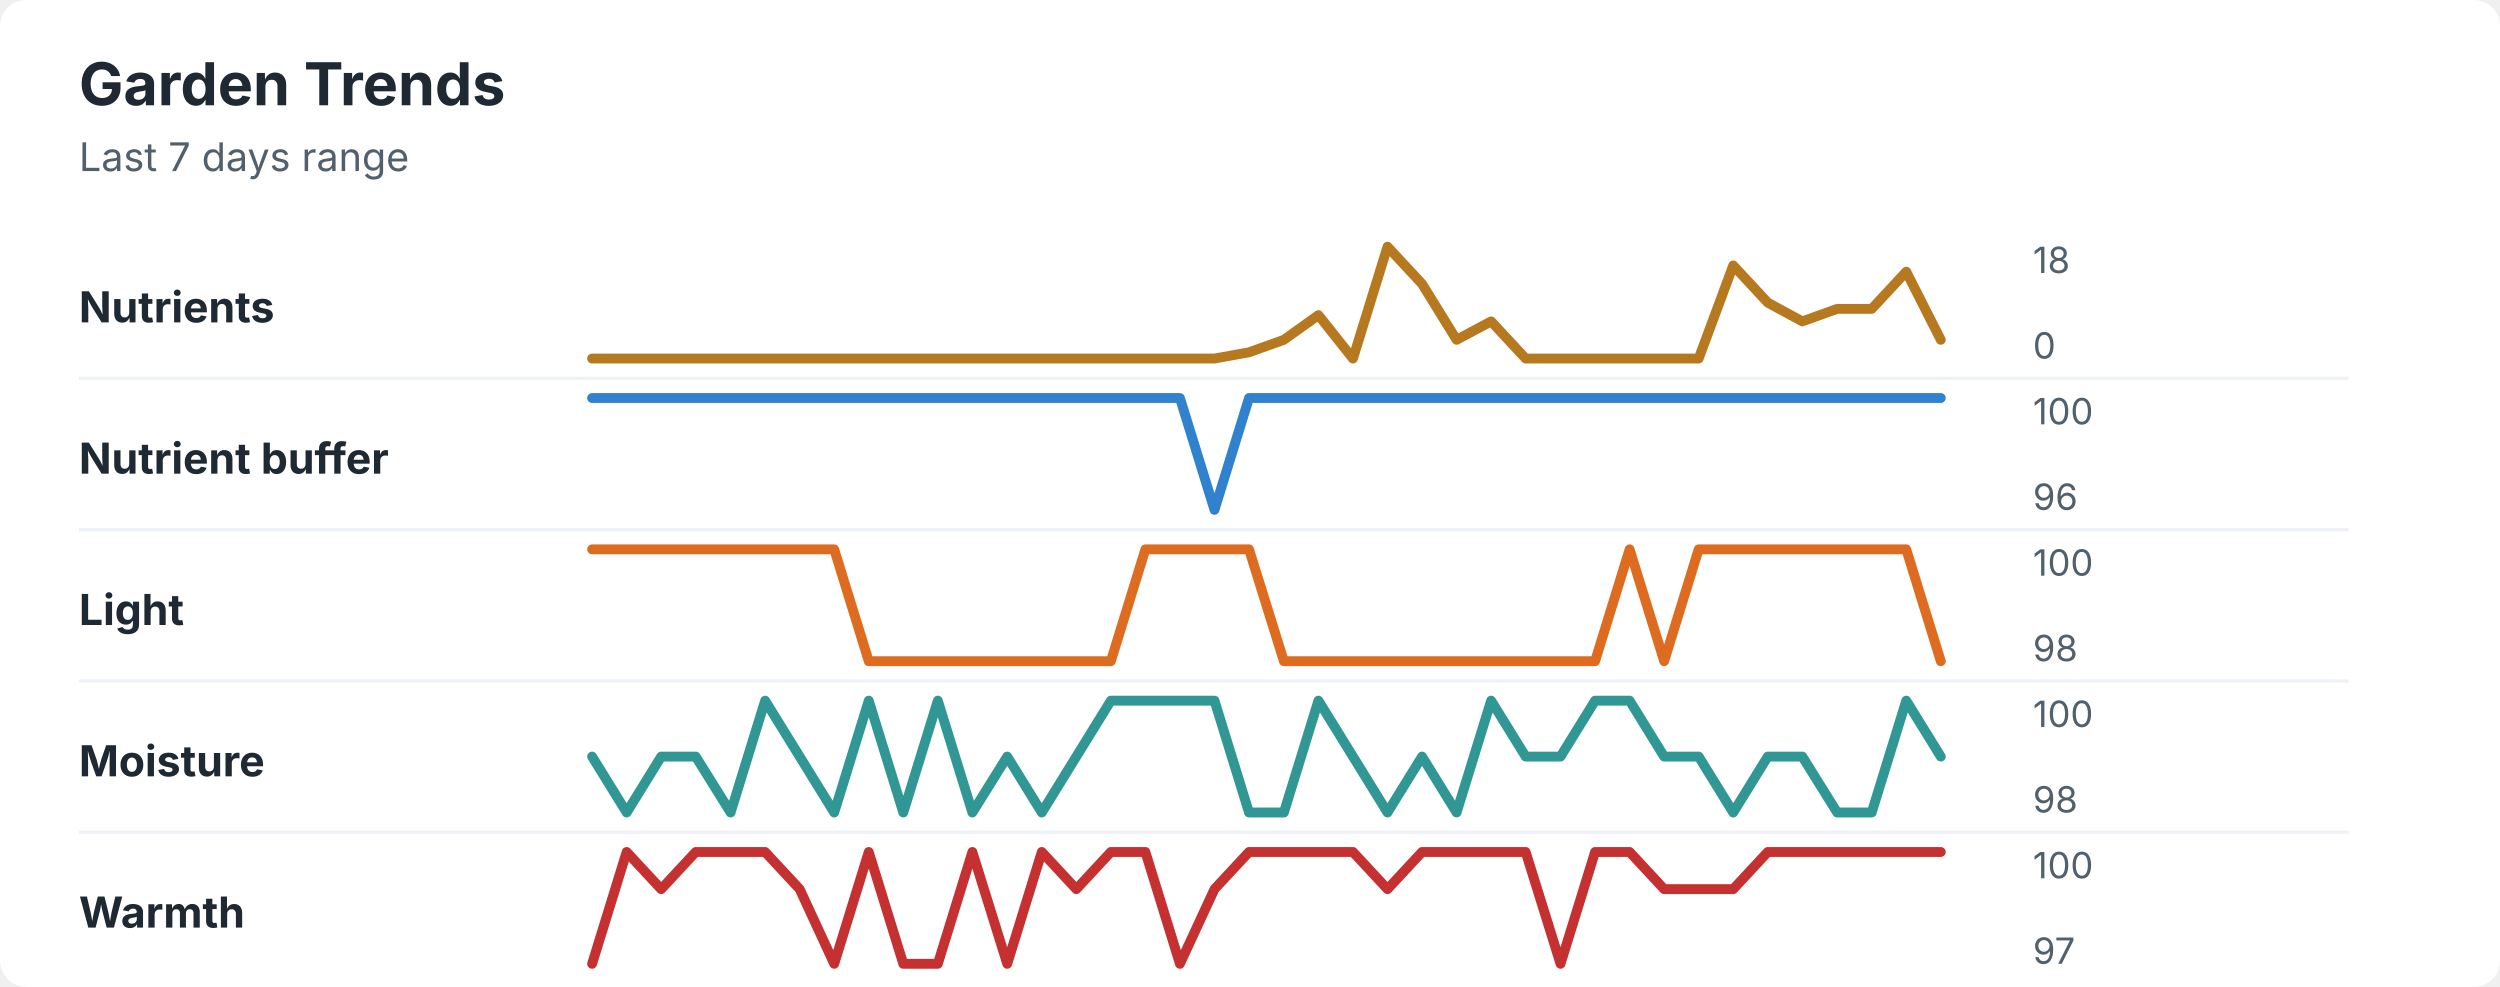
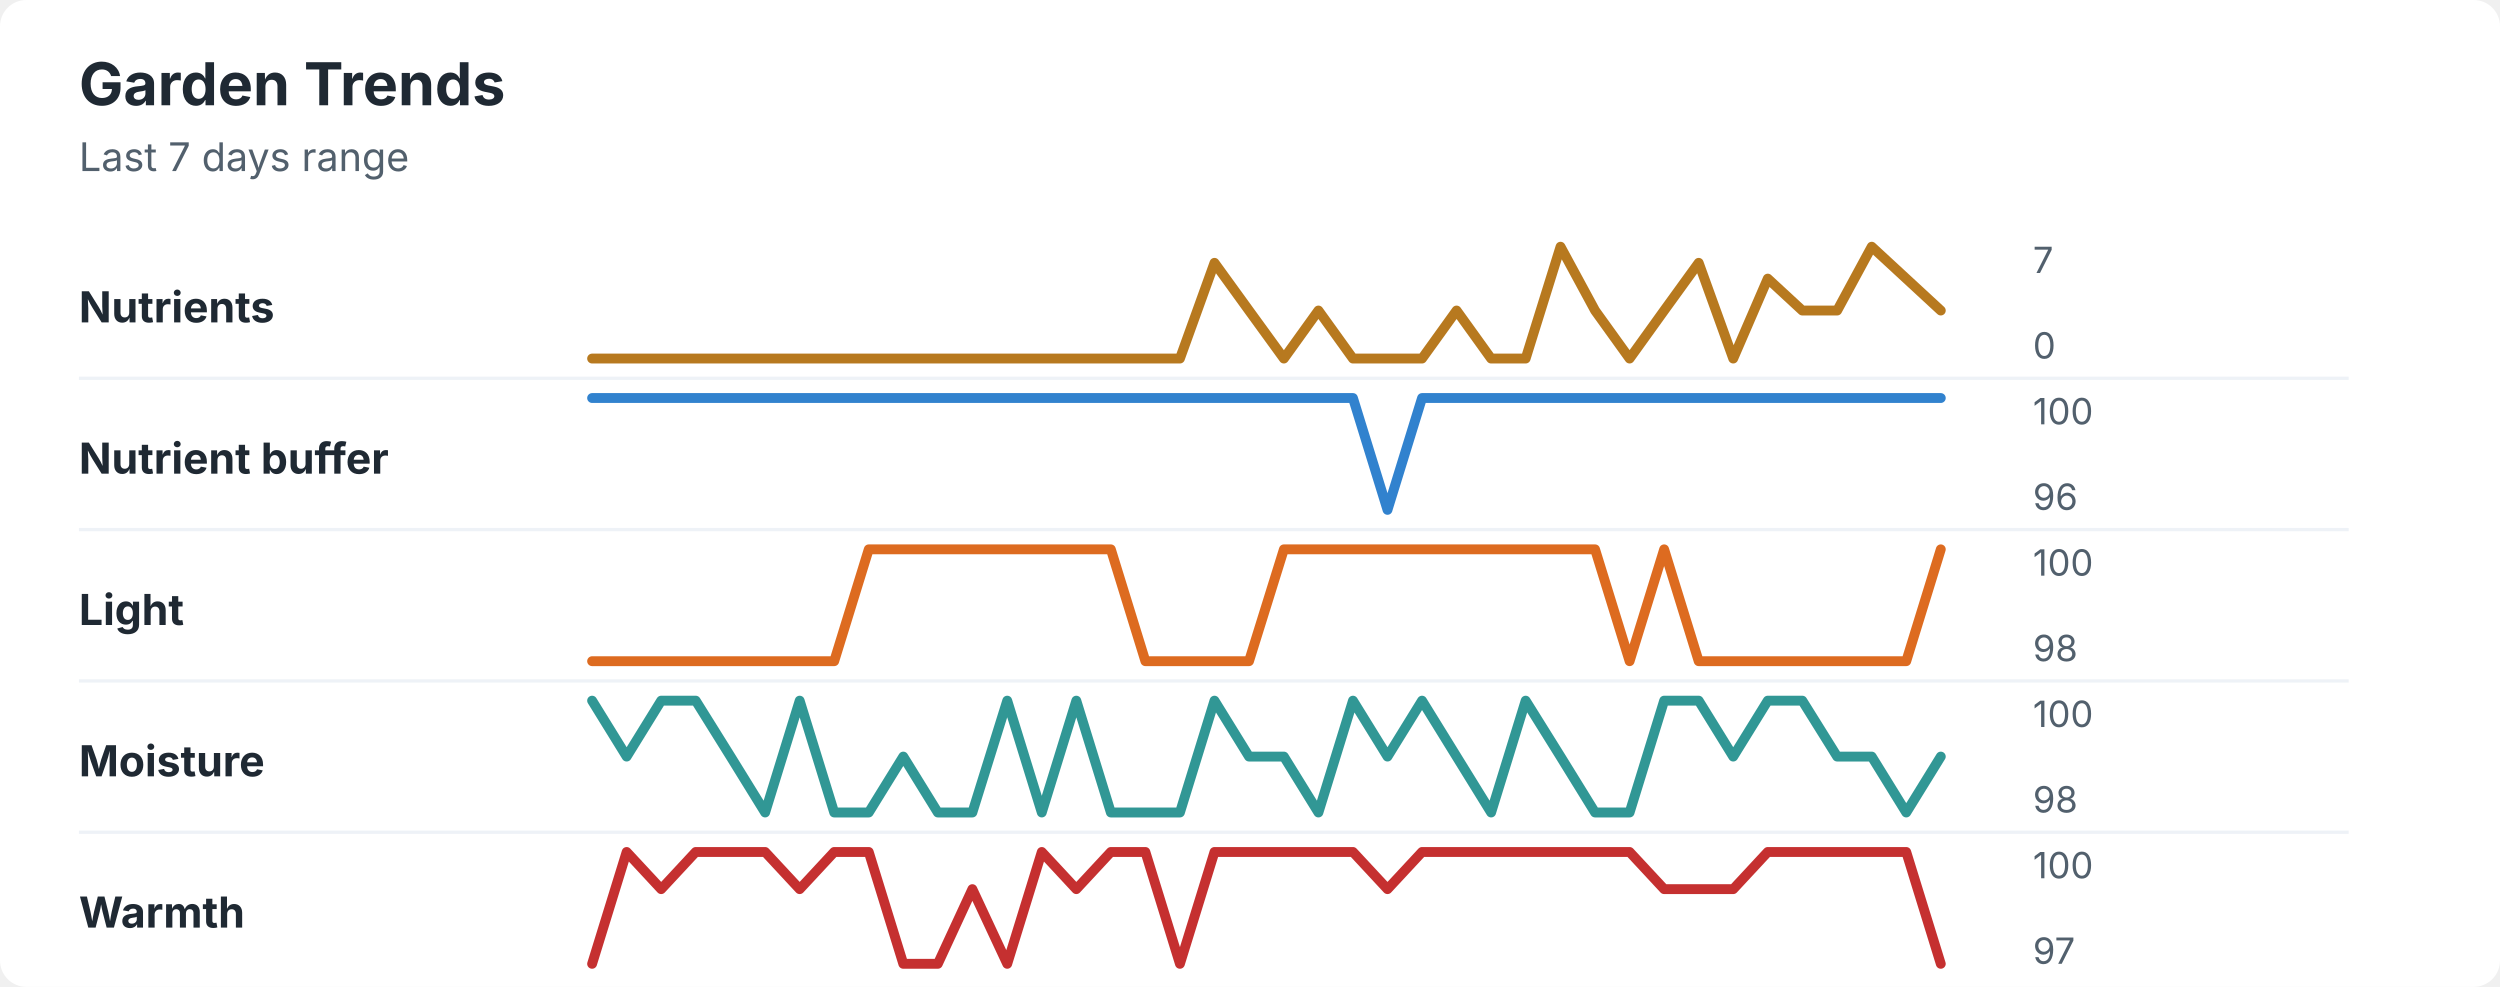
<svg xmlns="http://www.w3.org/2000/svg" width="760" height="300" viewBox="0 0 760 300" role="img" aria-labelledby="title desc">
  <rect width="760" height="300" rx="8" fill="#ffffff" />
  <style>
    text { font-family: -apple-system, BlinkMacSystemFont, "Segoe UI", sans-serif; }
    .title { font-size: 18px; font-weight: 700; fill: #1f2933; }
    .subtitle { font-size: 12px; fill: #52606d; }
    .label { font-size: 13px; font-weight: 650; fill: #1f2933; }
    .axis-value { font-size: 11px; fill: #52606d; }
    .separator { stroke: #eef2f7; stroke-width: 1; }
  </style>
  <text x="24" y="32" class="title">Garden Trends</text>
  <text x="24" y="52" class="subtitle">Last 7 days range</text>
  <text x="24" y="98" class="label">Nutrients</text>
-   <polyline points="180.0,109.0 190.5,109.0 201.0,109.0 211.5,109.0 222.1,109.0 232.6,109.0 243.1,109.0 253.6,109.0 264.1,109.0 274.6,109.0 285.1,109.0 295.6,109.0 306.2,109.0 316.7,109.0 327.2,109.0 337.7,109.0 348.2,109.0 358.7,109.0 369.2,109.0 379.7,107.1 390.3,103.3 400.8,95.8 411.3,109.0 421.8,75.0 432.3,86.3 442.8,103.3 453.3,97.7 463.8,109.0 474.4,109.0 484.9,109.0 495.4,109.0 505.9,109.0 516.4,109.0 526.9,80.7 537.4,92.0 547.9,97.7 558.5,93.9 569.0,93.9 579.5,82.6 590.0,103.3 " fill="none" stroke="#b7791f" stroke-width="3" stroke-linecap="round" stroke-linejoin="round" />
-   <text x="618" y="83" class="axis-value">18</text>
+   <polyline points="180.0,109.0 190.5,109.0 201.0,109.0 211.5,109.0 222.1,109.0 232.6,109.0 243.1,109.0 253.6,109.0 264.1,109.0 274.6,109.0 285.1,109.0 295.6,109.0 306.2,109.0 316.7,109.0 327.2,109.0 337.7,109.0 348.2,109.0 358.7,109.0 369.2,79.9 379.7,94.4 390.3,109.0 400.8,94.4 411.3,109.0 421.8,109.0 432.3,109.0 442.8,94.4 453.3,109.0 463.8,109.0 474.4,75.0 484.9,94.4 495.4,109.0 505.9,94.4 516.4,79.9 526.9,109.0 537.4,84.7 547.9,94.4 558.5,94.4 569.0,75.0 579.5,84.7 590.0,94.4 " fill="none" stroke="#b7791f" stroke-width="3" stroke-linecap="round" stroke-linejoin="round" />
+   <text x="618" y="83" class="axis-value">7</text>
  <text x="618" y="109" class="axis-value">0</text>
  <line x1="24" y1="115.0" x2="714" y2="115.0" class="separator" />
  <text x="24" y="144" class="label">Nutrient buffer</text>
-   <polyline points="180.0,121.0 190.5,121.0 201.0,121.0 211.5,121.0 222.1,121.0 232.6,121.0 243.1,121.0 253.6,121.0 264.1,121.0 274.6,121.0 285.1,121.0 295.6,121.0 306.2,121.0 316.7,121.0 327.2,121.0 337.7,121.0 348.2,121.0 358.7,121.0 369.2,155.0 379.7,121.0 390.3,121.0 400.8,121.0 411.3,121.0 421.8,121.0 432.3,121.0 442.8,121.0 453.3,121.0 463.8,121.0 474.4,121.0 484.9,121.0 495.4,121.0 505.9,121.0 516.4,121.0 526.9,121.0 537.4,121.0 547.9,121.0 558.5,121.0 569.0,121.0 579.5,121.0 590.0,121.0 " fill="none" stroke="#3182ce" stroke-width="3" stroke-linecap="round" stroke-linejoin="round" />
+   <polyline points="180.0,121.0 190.5,121.0 201.0,121.0 211.5,121.0 222.1,121.0 232.6,121.0 243.1,121.0 253.6,121.0 264.1,121.0 274.6,121.0 285.1,121.0 295.6,121.0 306.2,121.0 316.7,121.0 327.2,121.0 337.7,121.0 348.2,121.0 358.7,121.0 369.2,121.0 379.7,121.0 390.3,121.0 400.8,121.0 411.3,121.0 421.8,155.0 432.3,121.0 442.8,121.0 453.3,121.0 463.8,121.0 474.4,121.0 484.9,121.0 495.4,121.0 505.9,121.0 516.4,121.0 526.9,121.0 537.4,121.0 547.9,121.0 558.5,121.0 569.0,121.0 579.5,121.0 590.0,121.0 " fill="none" stroke="#3182ce" stroke-width="3" stroke-linecap="round" stroke-linejoin="round" />
  <text x="618" y="129" class="axis-value">100</text>
  <text x="618" y="155" class="axis-value">96</text>
  <line x1="24" y1="161.0" x2="714" y2="161.0" class="separator" />
  <text x="24" y="190" class="label">Light</text>
-   <polyline points="180.0,167.0 190.5,167.0 201.0,167.0 211.5,167.0 222.1,167.0 232.6,167.0 243.1,167.0 253.6,167.0 264.1,201.0 274.6,201.0 285.1,201.0 295.6,201.0 306.2,201.0 316.7,201.0 327.2,201.0 337.7,201.0 348.2,167.0 358.7,167.0 369.2,167.0 379.7,167.0 390.3,201.0 400.8,201.0 411.3,201.0 421.8,201.0 432.3,201.0 442.8,201.0 453.3,201.0 463.8,201.0 474.4,201.0 484.9,201.0 495.4,167.0 505.9,201.0 516.4,167.0 526.9,167.0 537.4,167.0 547.9,167.0 558.5,167.0 569.0,167.0 579.5,167.0 590.0,201.0 " fill="none" stroke="#dd6b20" stroke-width="3" stroke-linecap="round" stroke-linejoin="round" />
+   <polyline points="180.0,201.0 190.5,201.0 201.0,201.0 211.5,201.0 222.1,201.0 232.6,201.0 243.1,201.0 253.6,201.0 264.1,167.0 274.6,167.0 285.1,167.0 295.6,167.0 306.2,167.0 316.7,167.0 327.2,167.0 337.7,167.0 348.2,201.0 358.7,201.0 369.2,201.0 379.7,201.0 390.3,167.0 400.8,167.0 411.3,167.0 421.8,167.0 432.3,167.0 442.8,167.0 453.3,167.0 463.8,167.0 474.4,167.0 484.9,167.0 495.4,201.0 505.9,167.0 516.4,201.0 526.9,201.0 537.4,201.0 547.9,201.0 558.5,201.0 569.0,201.0 579.5,201.0 590.0,167.0 " fill="none" stroke="#dd6b20" stroke-width="3" stroke-linecap="round" stroke-linejoin="round" />
  <text x="618" y="175" class="axis-value">100</text>
  <text x="618" y="201" class="axis-value">98</text>
  <line x1="24" y1="207.0" x2="714" y2="207.0" class="separator" />
  <text x="24" y="236" class="label">Moisture</text>
-   <polyline points="180.0,230.0 190.5,247.0 201.0,230.0 211.5,230.0 222.1,247.0 232.6,213.0 243.1,230.0 253.6,247.0 264.1,213.0 274.6,247.0 285.1,213.0 295.6,247.0 306.2,230.0 316.7,247.0 327.2,230.0 337.7,213.0 348.2,213.0 358.7,213.0 369.2,213.0 379.7,247.0 390.3,247.0 400.8,213.0 411.3,230.0 421.8,247.0 432.3,230.0 442.8,247.0 453.3,213.0 463.8,230.0 474.4,230.0 484.9,213.0 495.4,213.0 505.9,230.0 516.4,230.0 526.9,247.0 537.4,230.0 547.9,230.0 558.5,247.0 569.0,247.0 579.5,213.0 590.0,230.0 " fill="none" stroke="#319795" stroke-width="3" stroke-linecap="round" stroke-linejoin="round" />
+   <polyline points="180.0,213.0 190.5,230.0 201.0,213.0 211.5,213.0 222.1,230.0 232.6,247.0 243.1,213.0 253.6,247.0 264.1,247.0 274.6,230.0 285.1,247.0 295.6,247.0 306.2,213.0 316.7,247.0 327.2,213.0 337.7,247.0 348.2,247.0 358.7,247.0 369.2,213.0 379.7,230.0 390.3,230.0 400.8,247.0 411.3,213.0 421.8,230.0 432.3,213.0 442.8,230.0 453.3,247.0 463.8,213.0 474.4,230.0 484.9,247.0 495.4,247.0 505.9,213.0 516.4,213.0 526.9,230.0 537.4,213.0 547.9,213.0 558.5,230.0 569.0,230.0 579.5,247.0 590.0,230.0 " fill="none" stroke="#319795" stroke-width="3" stroke-linecap="round" stroke-linejoin="round" />
  <text x="618" y="221" class="axis-value">100</text>
  <text x="618" y="247" class="axis-value">98</text>
  <line x1="24" y1="253.0" x2="714" y2="253.0" class="separator" />
  <text x="24" y="282" class="label">Warmth</text>
-   <polyline points="180.0,293.0 190.5,259.0 201.0,270.3 211.5,259.0 222.1,259.0 232.6,259.0 243.1,270.3 253.6,293.0 264.1,259.0 274.6,293.0 285.1,293.0 295.6,259.0 306.2,293.0 316.7,259.0 327.2,270.3 337.7,259.0 348.2,259.0 358.7,293.0 369.2,270.3 379.7,259.0 390.3,259.0 400.8,259.0 411.3,259.0 421.8,270.3 432.3,259.0 442.8,259.0 453.3,259.0 463.8,259.0 474.4,293.0 484.9,259.0 495.4,259.0 505.9,270.3 516.4,270.3 526.9,270.3 537.4,259.0 547.9,259.0 558.5,259.0 569.0,259.0 579.5,259.0 590.0,259.0 " fill="none" stroke="#c53030" stroke-width="3" stroke-linecap="round" stroke-linejoin="round" />
+   <polyline points="180.0,293.0 190.5,259.0 201.0,270.3 211.5,259.0 222.1,259.0 232.6,259.0 243.1,270.3 253.6,259.0 264.1,259.0 274.6,293.0 285.1,293.0 295.6,270.3 306.2,293.0 316.7,259.0 327.2,270.3 337.7,259.0 348.2,259.0 358.7,293.0 369.2,259.0 379.7,259.0 390.3,259.0 400.8,259.0 411.3,259.0 421.8,270.3 432.3,259.0 442.8,259.0 453.3,259.0 463.8,259.0 474.4,259.0 484.9,259.0 495.4,259.0 505.9,270.3 516.4,270.3 526.9,270.3 537.4,259.0 547.9,259.0 558.5,259.0 569.0,259.0 579.5,259.0 590.0,293.0 " fill="none" stroke="#c53030" stroke-width="3" stroke-linecap="round" stroke-linejoin="round" />
  <text x="618" y="267" class="axis-value">100</text>
  <text x="618" y="293" class="axis-value">97</text>
</svg>
